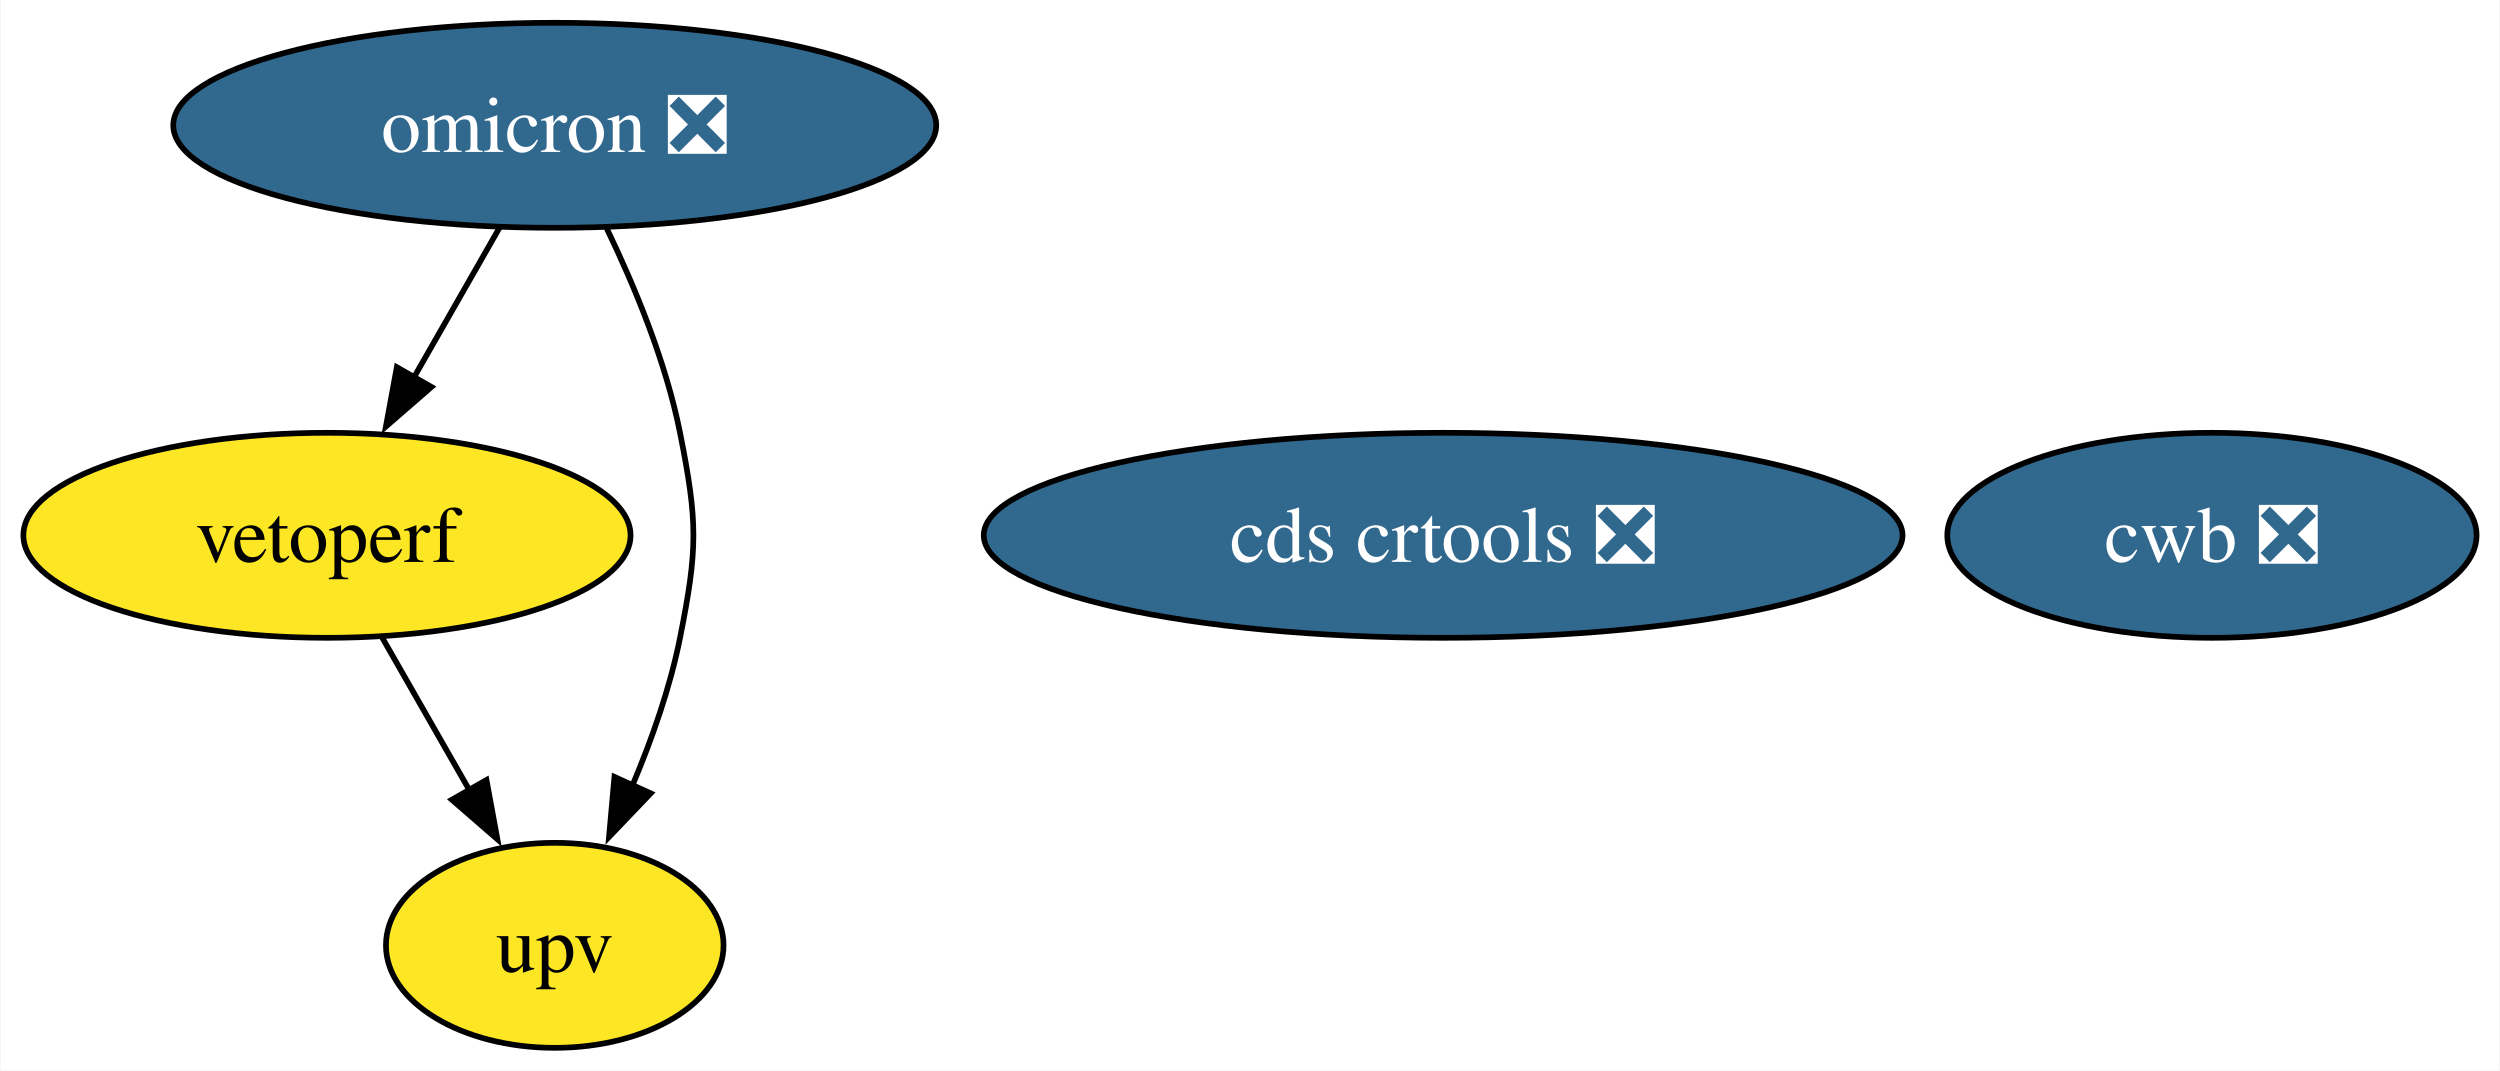
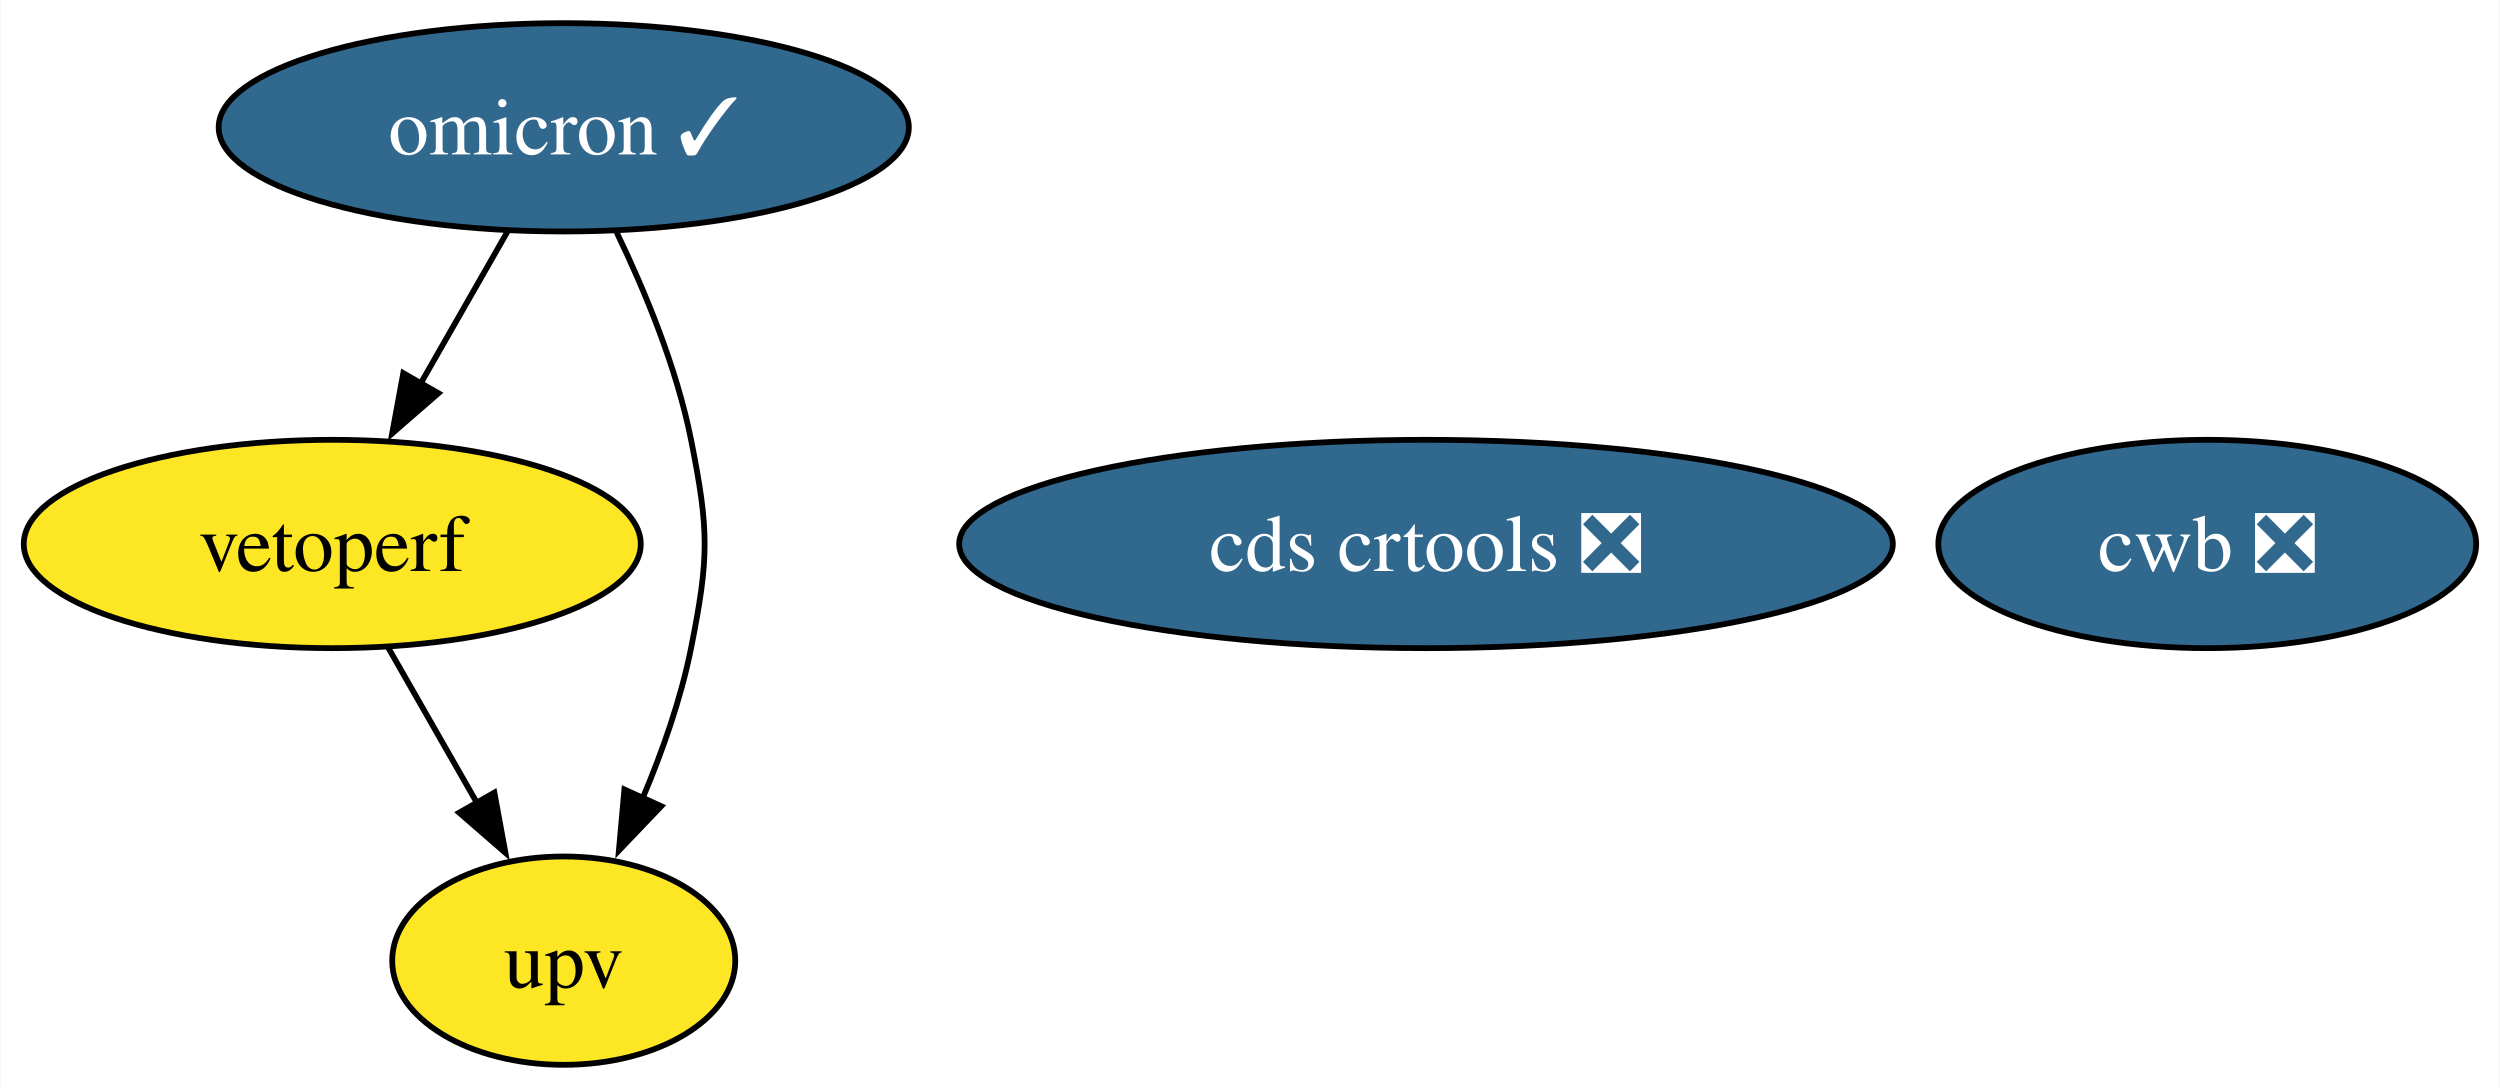
- <svg xmlns="http://www.w3.org/2000/svg" xmlns:xlink="http://www.w3.org/1999/xlink" width="439pt" height="188pt" viewBox="0.00 0.00 438.79 188.00">
+ <svg xmlns="http://www.w3.org/2000/svg" xmlns:xlink="http://www.w3.org/1999/xlink" width="432pt" height="188pt" viewBox="0.00 0.00 431.79 188.00">
  <g id="graph0" class="graph" transform="scale(1 1) rotate(0) translate(4 184)">
-     <polygon fill="white" stroke="none" points="-4,4 -4,-184 434.79,-184 434.79,4 -4,4" />
+     <polygon fill="white" stroke="none" points="-4,4 -4,-184 427.79,-184 427.79,4 -4,4" />
    <g id="node1" class="node">
      <g id="a_node1">
-         <a xlink:href="https://github.com/conda-forge/omicron-feedstock/pull/46" xlink:title="omicron ❎">
-           <ellipse fill="#31688e" stroke="black" cx="93.31" cy="-162" rx="66.99" ry="18" />
-           <text text-anchor="middle" x="93.31" y="-157.32" font-family="Times,serif" font-size="14.00" fill="white">omicron ❎</text>
+         <a xlink:href="https://github.com/conda-forge/omicron-feedstock/pull/46" xlink:title="omicron ✓">
+           <ellipse fill="#31688e" stroke="black" cx="93.31" cy="-162" rx="59.63" ry="18" />
+           <text text-anchor="middle" x="93.31" y="-157.32" font-family="Times,serif" font-size="14.00" fill="white">omicron ✓</text>
        </a>
      </g>
    </g>
    <g id="node3" class="node">
      <g id="a_node3">
        <a xlink:href="https://github.com/conda-forge/vetoperf-feedstock" xlink:title="vetoperf">
          <ellipse fill="#fde725" stroke="black" cx="53.31" cy="-90" rx="53.31" ry="18" />
          <text text-anchor="middle" x="53.31" y="-85.33" font-family="Times,serif" font-size="14.00">vetoperf</text>
        </a>
      </g>
    </g>
    <g id="edge2" class="edge">
      <path fill="none" stroke="black" d="M83.63,-144.05C79.11,-136.14 73.62,-126.54 68.56,-117.69" />
      <polygon fill="black" stroke="black" points="71.66,-116.05 63.66,-109.1 65.58,-119.52 71.66,-116.05" />
    </g>
    <g id="node4" class="node">
      <g id="a_node4">
        <a xlink:href="https://github.com/conda-forge/upv-feedstock" xlink:title="upv">
          <ellipse fill="#fde725" stroke="black" cx="93.31" cy="-18" rx="29.64" ry="18" />
          <text text-anchor="middle" x="93.31" y="-13.32" font-family="Times,serif" font-size="14.00">upv</text>
        </a>
      </g>
    </g>
    <g id="edge1" class="edge">
      <path fill="none" stroke="black" d="M102.44,-143.88C107.32,-133.76 112.82,-120.51 115.31,-108 118.44,-92.31 118.44,-87.69 115.31,-72 113.57,-63.27 110.37,-54.17 106.93,-46.03" />
      <polygon fill="black" stroke="black" points="110.16,-44.69 102.84,-37.03 103.79,-47.58 110.16,-44.69" />
    </g>
    <g id="node2" class="node">
      <g id="a_node2">
        <a xlink:href="https://github.com/conda-forge/cds-crtools-feedstock/pull/90" xlink:title="cds crtools ❎">
-           <ellipse fill="#31688e" stroke="black" cx="249.31" cy="-90" rx="80.67" ry="18" />
-           <text text-anchor="middle" x="249.31" y="-85.33" font-family="Times,serif" font-size="14.00" fill="white">cds crtools ❎</text>
+           <ellipse fill="#31688e" stroke="black" cx="242.31" cy="-90" rx="80.67" ry="18" />
+           <text text-anchor="middle" x="242.31" y="-85.33" font-family="Times,serif" font-size="14.00" fill="white">cds crtools ❎</text>
        </a>
      </g>
    </g>
    <g id="edge3" class="edge">
      <path fill="none" stroke="black" d="M63,-72.05C67.58,-64.03 73.17,-54.26 78.29,-45.3" />
      <polygon fill="black" stroke="black" points="81.32,-47.04 83.24,-36.62 75.24,-43.57 81.32,-47.04" />
    </g>
    <g id="node5" class="node">
      <g id="a_node5">
        <a xlink:href="https://github.com/conda-forge/cwb-feedstock/pull/32" xlink:title="cwb ❎">
-           <ellipse fill="#31688e" stroke="black" cx="384.31" cy="-90" rx="46.47" ry="18" />
-           <text text-anchor="middle" x="384.31" y="-85.33" font-family="Times,serif" font-size="14.00" fill="white">cwb ❎</text>
+           <ellipse fill="#31688e" stroke="black" cx="377.31" cy="-90" rx="46.47" ry="18" />
+           <text text-anchor="middle" x="377.31" y="-85.33" font-family="Times,serif" font-size="14.00" fill="white">cwb ❎</text>
        </a>
      </g>
    </g>
  </g>
</svg>
